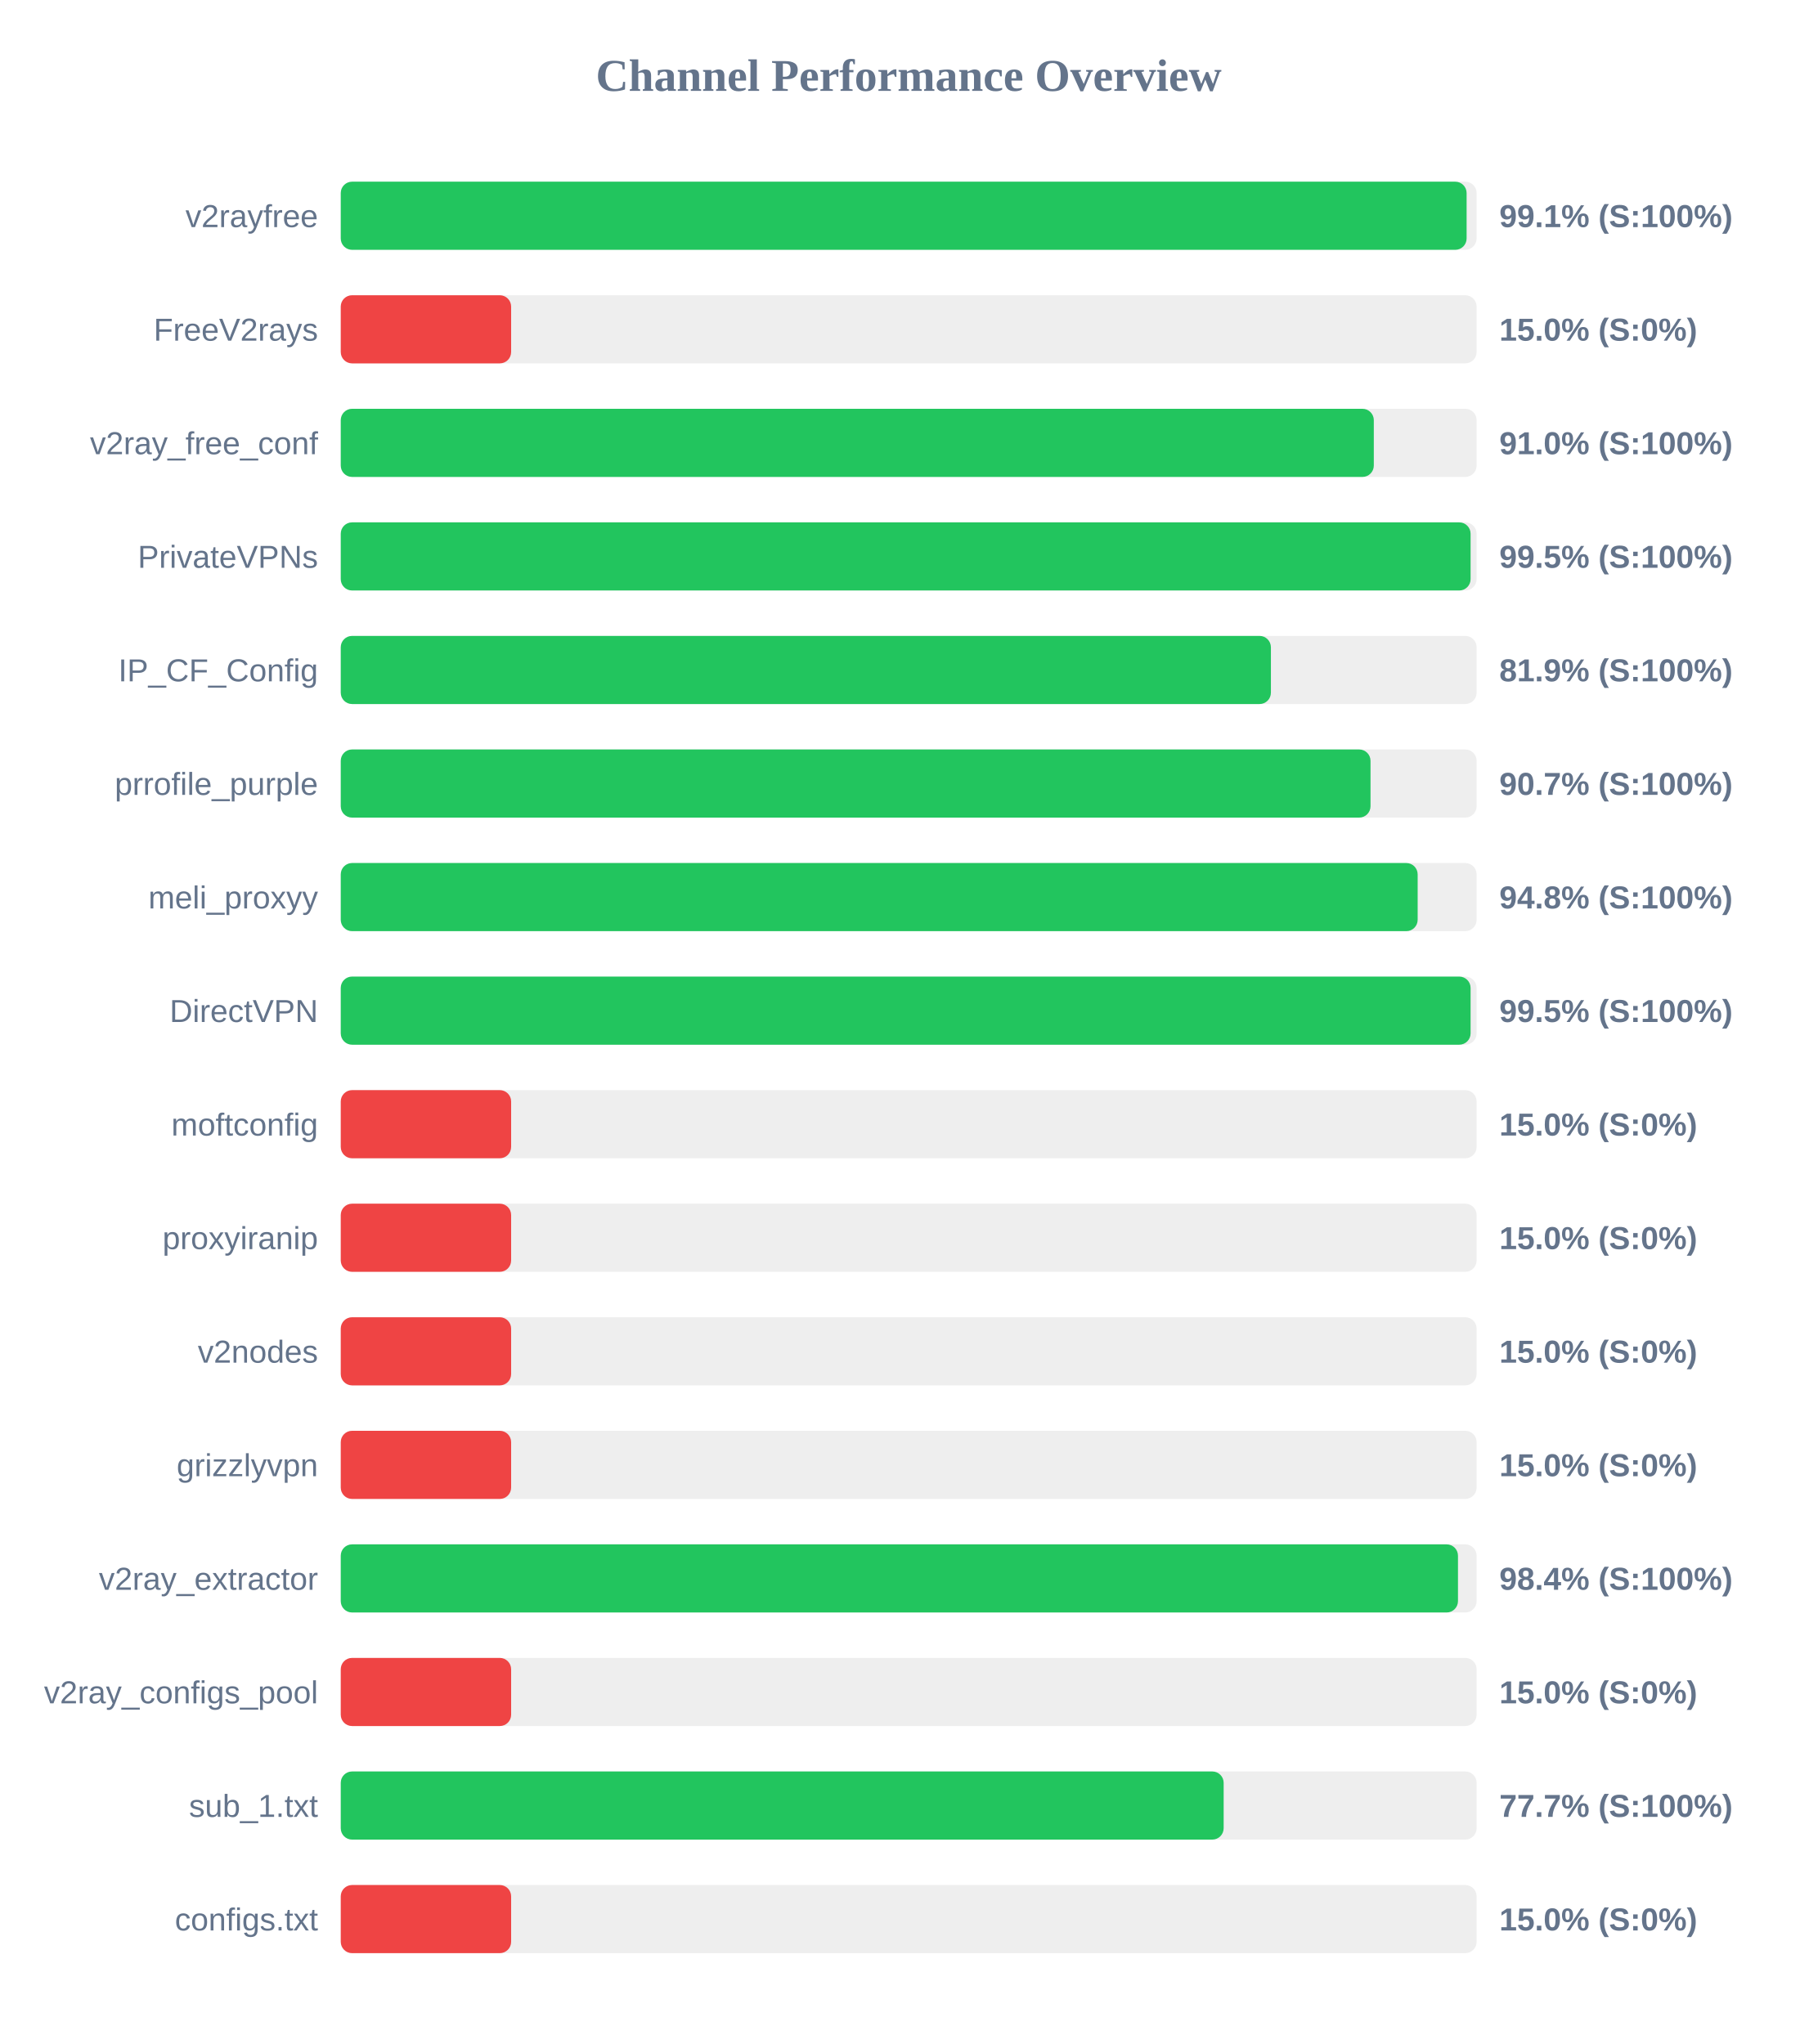
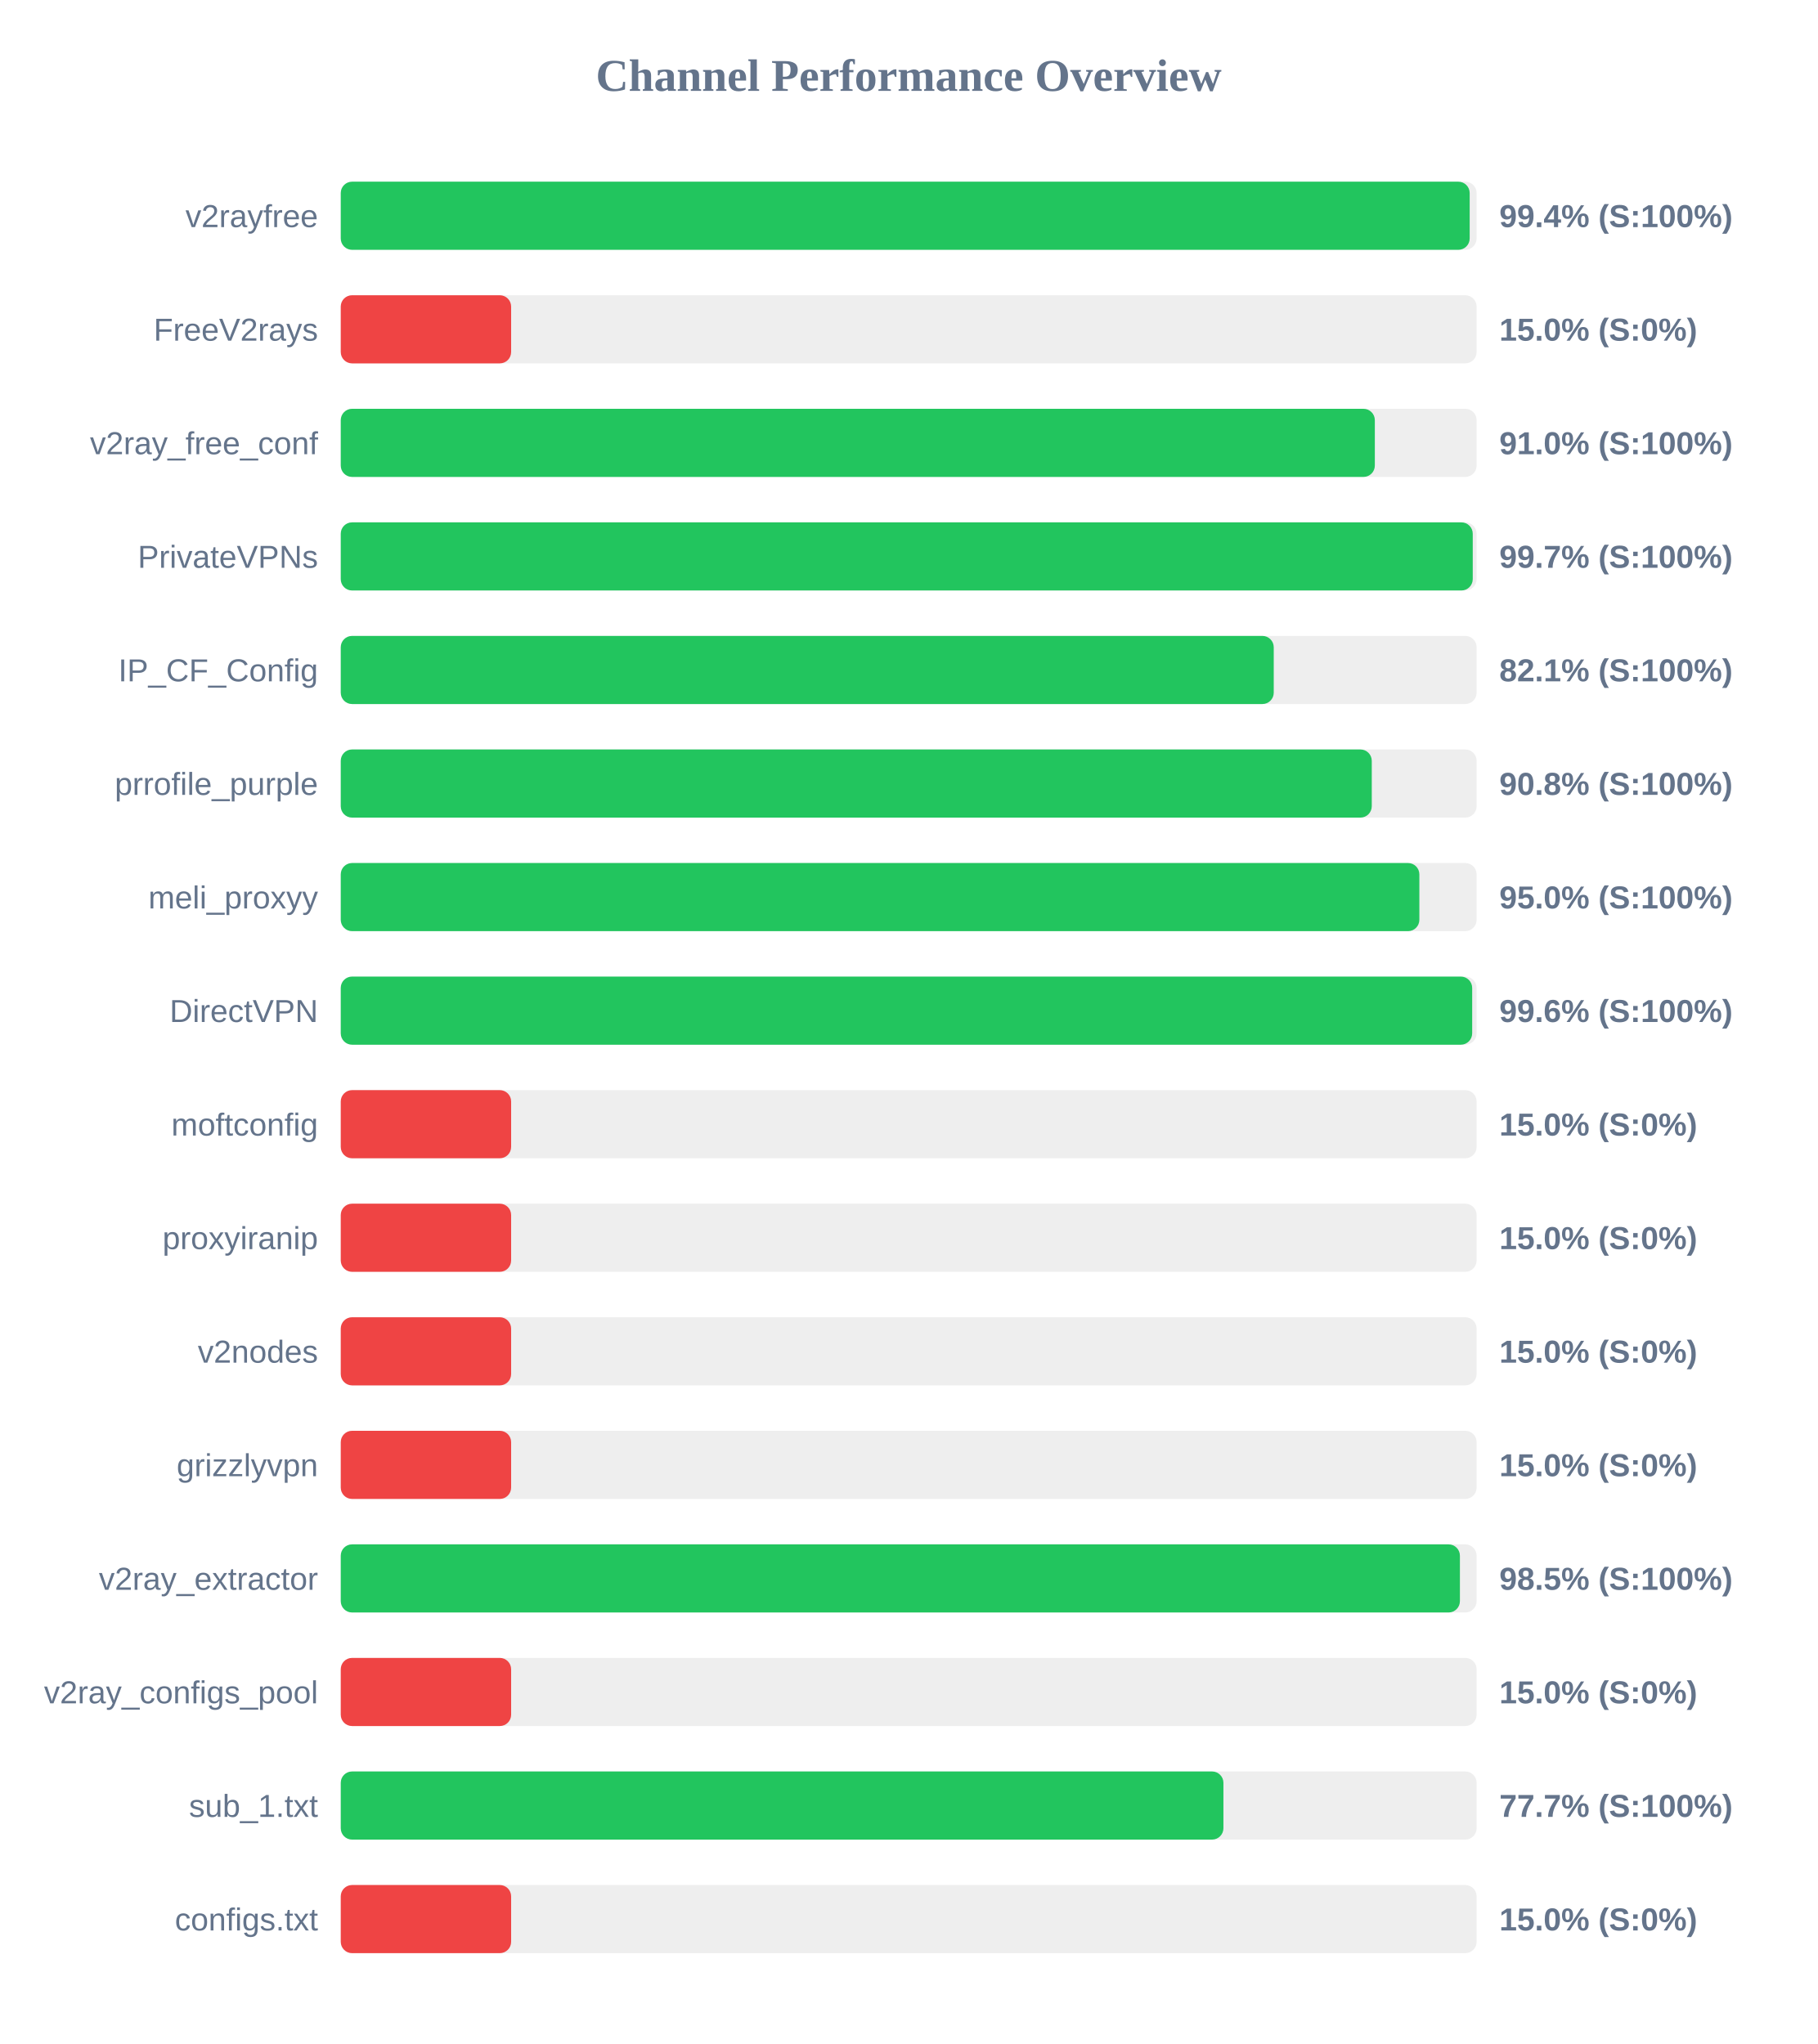
<svg xmlns="http://www.w3.org/2000/svg" width="800" height="900" version="1.1">
  <style>
        .row { font: 14px Arial; fill: #64748b; }
        .score { font: bold 14px Arial; fill: #64748b; }
    </style>
  <text x="400" y="40" text-anchor="middle" font-size="20px" font-weight="bold" fill="#64748b">Channel Performance Overview</text>
  <rect x="150" y="80" width="500" height="30" fill="#eee" rx="5" />
-   <rect x="150" y="80" width="495.6" height="30" fill="#22c55e" rx="5" />
+   <rect x="150" y="80" width="496.95" height="30" fill="#22c55e" rx="5" />
  <text x="140" y="100" text-anchor="end" class="row">v2rayfree</text>
-   <text x="660" y="100" text-anchor="start" class="score">99.1% (S:100%)</text>
+   <text x="660" y="100" text-anchor="start" class="score">99.4% (S:100%)</text>
  <rect x="150" y="130" width="500" height="30" fill="#eee" rx="5" />
  <rect x="150" y="130" width="75.0" height="30" fill="#ef4444" rx="5" />
  <text x="140" y="150" text-anchor="end" class="row">FreeV2rays</text>
  <text x="660" y="150" text-anchor="start" class="score">15.0% (S:0%)</text>
  <rect x="150" y="180" width="500" height="30" fill="#eee" rx="5" />
-   <rect x="150" y="180" width="454.75" height="30" fill="#22c55e" rx="5" />
+   <rect x="150" y="180" width="455.2" height="30" fill="#22c55e" rx="5" />
  <text x="140" y="200" text-anchor="end" class="row">v2ray_free_conf</text>
  <text x="660" y="200" text-anchor="start" class="score">91.0% (S:100%)</text>
  <rect x="150" y="230" width="500" height="30" fill="#eee" rx="5" />
-   <rect x="150" y="230" width="497.35" height="30" fill="#22c55e" rx="5" />
+   <rect x="150" y="230" width="498.3" height="30" fill="#22c55e" rx="5" />
  <text x="140" y="250" text-anchor="end" class="row">PrivateVPNs</text>
-   <text x="660" y="250" text-anchor="start" class="score">99.5% (S:100%)</text>
+   <text x="660" y="250" text-anchor="start" class="score">99.7% (S:100%)</text>
  <rect x="150" y="280" width="500" height="30" fill="#eee" rx="5" />
-   <rect x="150" y="280" width="409.45" height="30" fill="#22c55e" rx="5" />
+   <rect x="150" y="280" width="410.7" height="30" fill="#22c55e" rx="5" />
  <text x="140" y="300" text-anchor="end" class="row">IP_CF_Config</text>
-   <text x="660" y="300" text-anchor="start" class="score">81.9% (S:100%)</text>
+   <text x="660" y="300" text-anchor="start" class="score">82.1% (S:100%)</text>
  <rect x="150" y="330" width="500" height="30" fill="#eee" rx="5" />
-   <rect x="150" y="330" width="453.3" height="30" fill="#22c55e" rx="5" />
+   <rect x="150" y="330" width="453.85" height="30" fill="#22c55e" rx="5" />
  <text x="140" y="350" text-anchor="end" class="row">prrofile_purple</text>
-   <text x="660" y="350" text-anchor="start" class="score">90.7% (S:100%)</text>
+   <text x="660" y="350" text-anchor="start" class="score">90.8% (S:100%)</text>
  <rect x="150" y="380" width="500" height="30" fill="#eee" rx="5" />
-   <rect x="150" y="380" width="474.05" height="30" fill="#22c55e" rx="5" />
+   <rect x="150" y="380" width="474.8" height="30" fill="#22c55e" rx="5" />
  <text x="140" y="400" text-anchor="end" class="row">meli_proxyy</text>
-   <text x="660" y="400" text-anchor="start" class="score">94.8% (S:100%)</text>
+   <text x="660" y="400" text-anchor="start" class="score">95.0% (S:100%)</text>
  <rect x="150" y="430" width="500" height="30" fill="#eee" rx="5" />
-   <rect x="150" y="430" width="497.35" height="30" fill="#22c55e" rx="5" />
+   <rect x="150" y="430" width="498.05" height="30" fill="#22c55e" rx="5" />
  <text x="140" y="450" text-anchor="end" class="row">DirectVPN</text>
-   <text x="660" y="450" text-anchor="start" class="score">99.5% (S:100%)</text>
+   <text x="660" y="450" text-anchor="start" class="score">99.6% (S:100%)</text>
  <rect x="150" y="480" width="500" height="30" fill="#eee" rx="5" />
  <rect x="150" y="480" width="75.0" height="30" fill="#ef4444" rx="5" />
  <text x="140" y="500" text-anchor="end" class="row">moftconfig</text>
  <text x="660" y="500" text-anchor="start" class="score">15.0% (S:0%)</text>
  <rect x="150" y="530" width="500" height="30" fill="#eee" rx="5" />
  <rect x="150" y="530" width="75.0" height="30" fill="#ef4444" rx="5" />
  <text x="140" y="550" text-anchor="end" class="row">proxyiranip</text>
  <text x="660" y="550" text-anchor="start" class="score">15.0% (S:0%)</text>
  <rect x="150" y="580" width="500" height="30" fill="#eee" rx="5" />
  <rect x="150" y="580" width="75.0" height="30" fill="#ef4444" rx="5" />
  <text x="140" y="600" text-anchor="end" class="row">v2nodes</text>
  <text x="660" y="600" text-anchor="start" class="score">15.0% (S:0%)</text>
  <rect x="150" y="630" width="500" height="30" fill="#eee" rx="5" />
  <rect x="150" y="630" width="75.0" height="30" fill="#ef4444" rx="5" />
  <text x="140" y="650" text-anchor="end" class="row">grizzlyvpn</text>
  <text x="660" y="650" text-anchor="start" class="score">15.0% (S:0%)</text>
  <rect x="150" y="680" width="500" height="30" fill="#eee" rx="5" />
-   <rect x="150" y="680" width="491.8" height="30" fill="#22c55e" rx="5" />
+   <rect x="150" y="680" width="492.65" height="30" fill="#22c55e" rx="5" />
  <text x="140" y="700" text-anchor="end" class="row">v2ray_extractor</text>
-   <text x="660" y="700" text-anchor="start" class="score">98.4% (S:100%)</text>
+   <text x="660" y="700" text-anchor="start" class="score">98.5% (S:100%)</text>
  <rect x="150" y="730" width="500" height="30" fill="#eee" rx="5" />
  <rect x="150" y="730" width="75.0" height="30" fill="#ef4444" rx="5" />
  <text x="140" y="750" text-anchor="end" class="row">v2ray_configs_pool</text>
  <text x="660" y="750" text-anchor="start" class="score">15.0% (S:0%)</text>
  <rect x="150" y="780" width="500" height="30" fill="#eee" rx="5" />
-   <rect x="150" y="780" width="388.65" height="30" fill="#22c55e" rx="5" />
+   <rect x="150" y="780" width="388.55" height="30" fill="#22c55e" rx="5" />
  <text x="140" y="800" text-anchor="end" class="row">sub_1.txt</text>
  <text x="660" y="800" text-anchor="start" class="score">77.7% (S:100%)</text>
  <rect x="150" y="830" width="500" height="30" fill="#eee" rx="5" />
  <rect x="150" y="830" width="75.0" height="30" fill="#ef4444" rx="5" />
  <text x="140" y="850" text-anchor="end" class="row">configs.txt</text>
  <text x="660" y="850" text-anchor="start" class="score">15.0% (S:0%)</text>
</svg>
